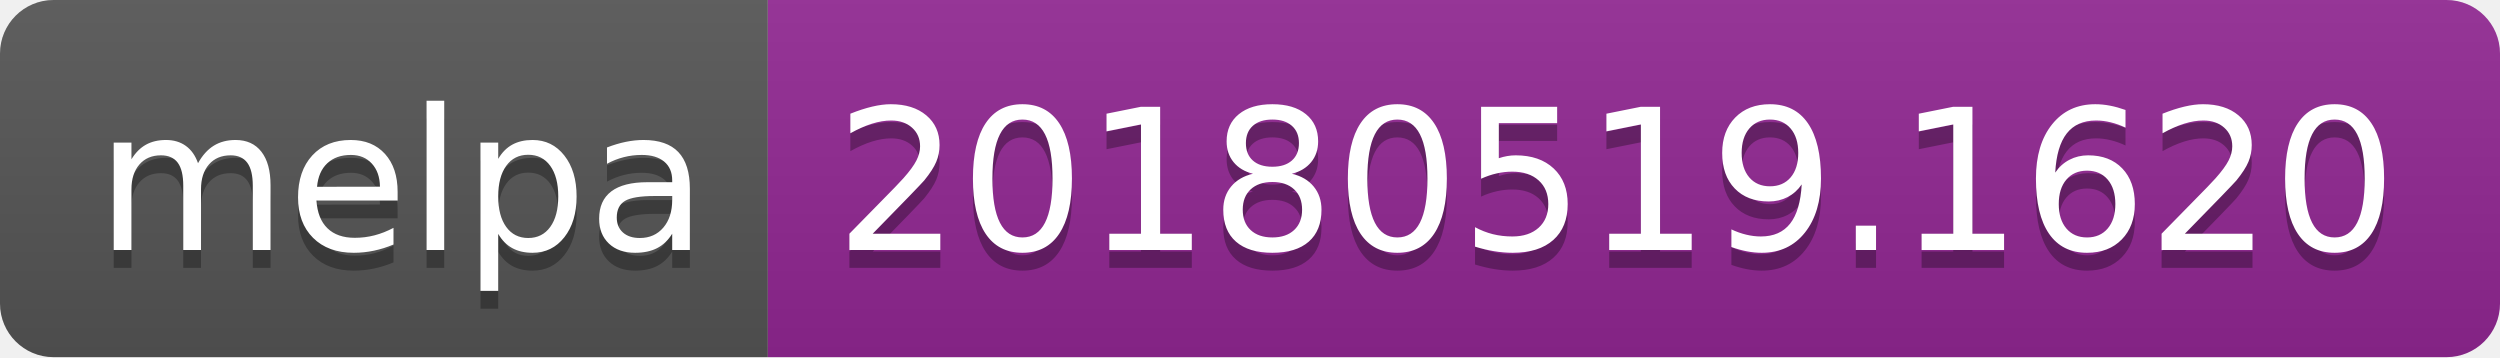
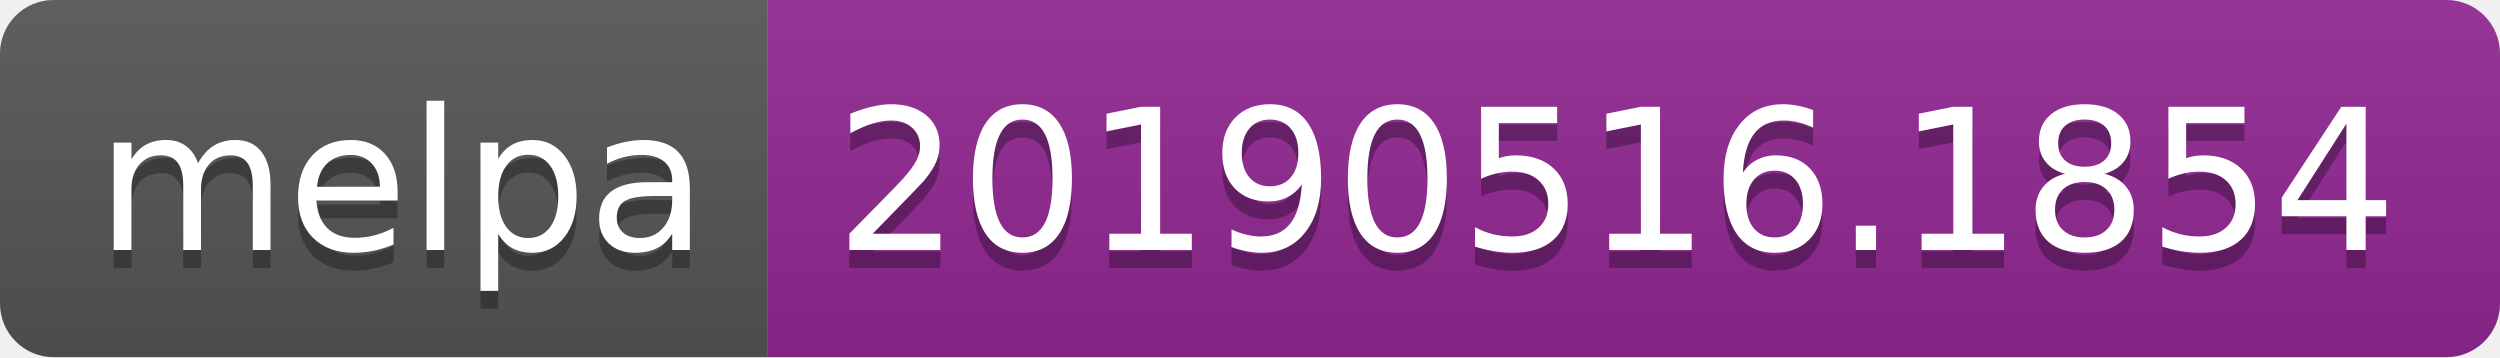
<svg xmlns="http://www.w3.org/2000/svg" width="140" height="20">
  <linearGradient id="b" x2="0" y2="100%">
    <stop offset="0" stop-color="#bbb" stop-opacity=".1" />
    <stop offset="1" stop-opacity=".1" />
  </linearGradient>
  <clipPath id="a">
    <rect width="140" height="20" rx="3" fill="#fff" />
  </clipPath>
  <g clip-path="url(#a)">
    <path fill="#555" d="M0 0h43v20H0z" />
    <path fill="#922793" d="M43 0h97v20H43z" />
    <path fill="url(#b)" d="M0 0h140v20H0z" />
  </g>
  <g fill="#fff" text-anchor="middle" font-family="DejaVu Sans,Verdana,Geneva,sans-serif" font-size="110">
    <text x="225" y="150" fill="#010101" fill-opacity=".3" transform="scale(.1)" textLength="330">melpa</text>
    <text x="225" y="140" transform="scale(.1)" textLength="330">melpa</text>
-     <text x="905" y="150" fill="#010101" fill-opacity=".3" transform="scale(.1)" textLength="870">20180519.1620</text>
-     <text x="905" y="140" transform="scale(.1)" textLength="870">20180519.1620</text>
+     <text x="905" y="150" fill="#010101" fill-opacity=".3" transform="scale(.1)" textLength="870">20190516.1854</text>
+     <text x="905" y="140" transform="scale(.1)" textLength="870">20190516.1854</text>
  </g>
</svg>
